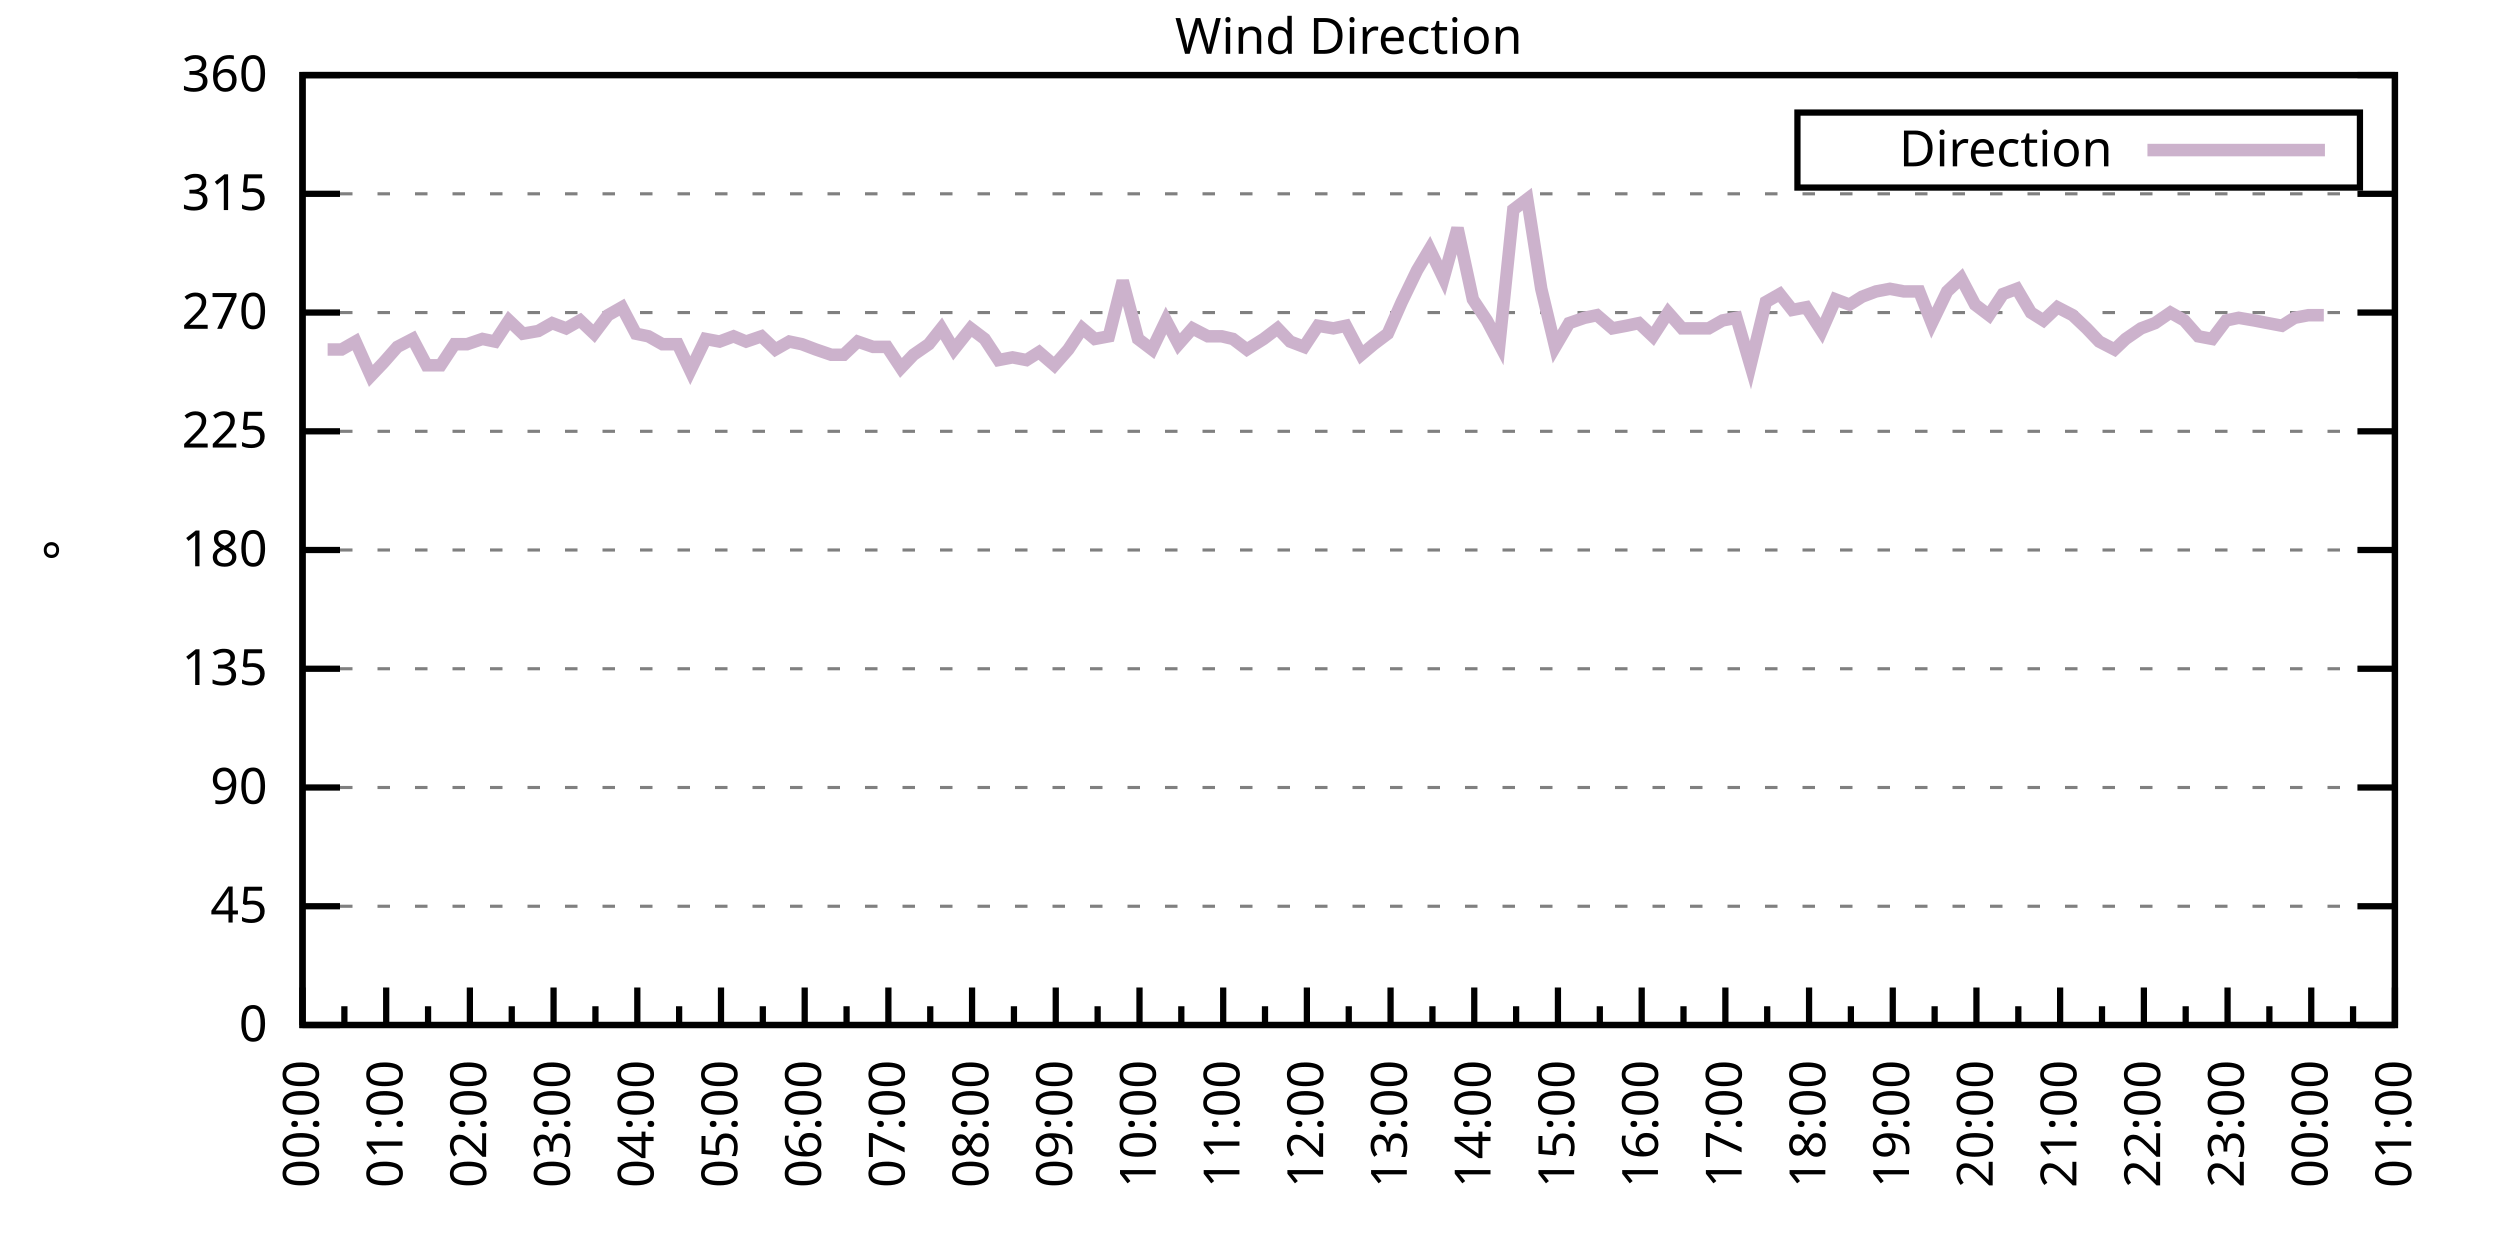
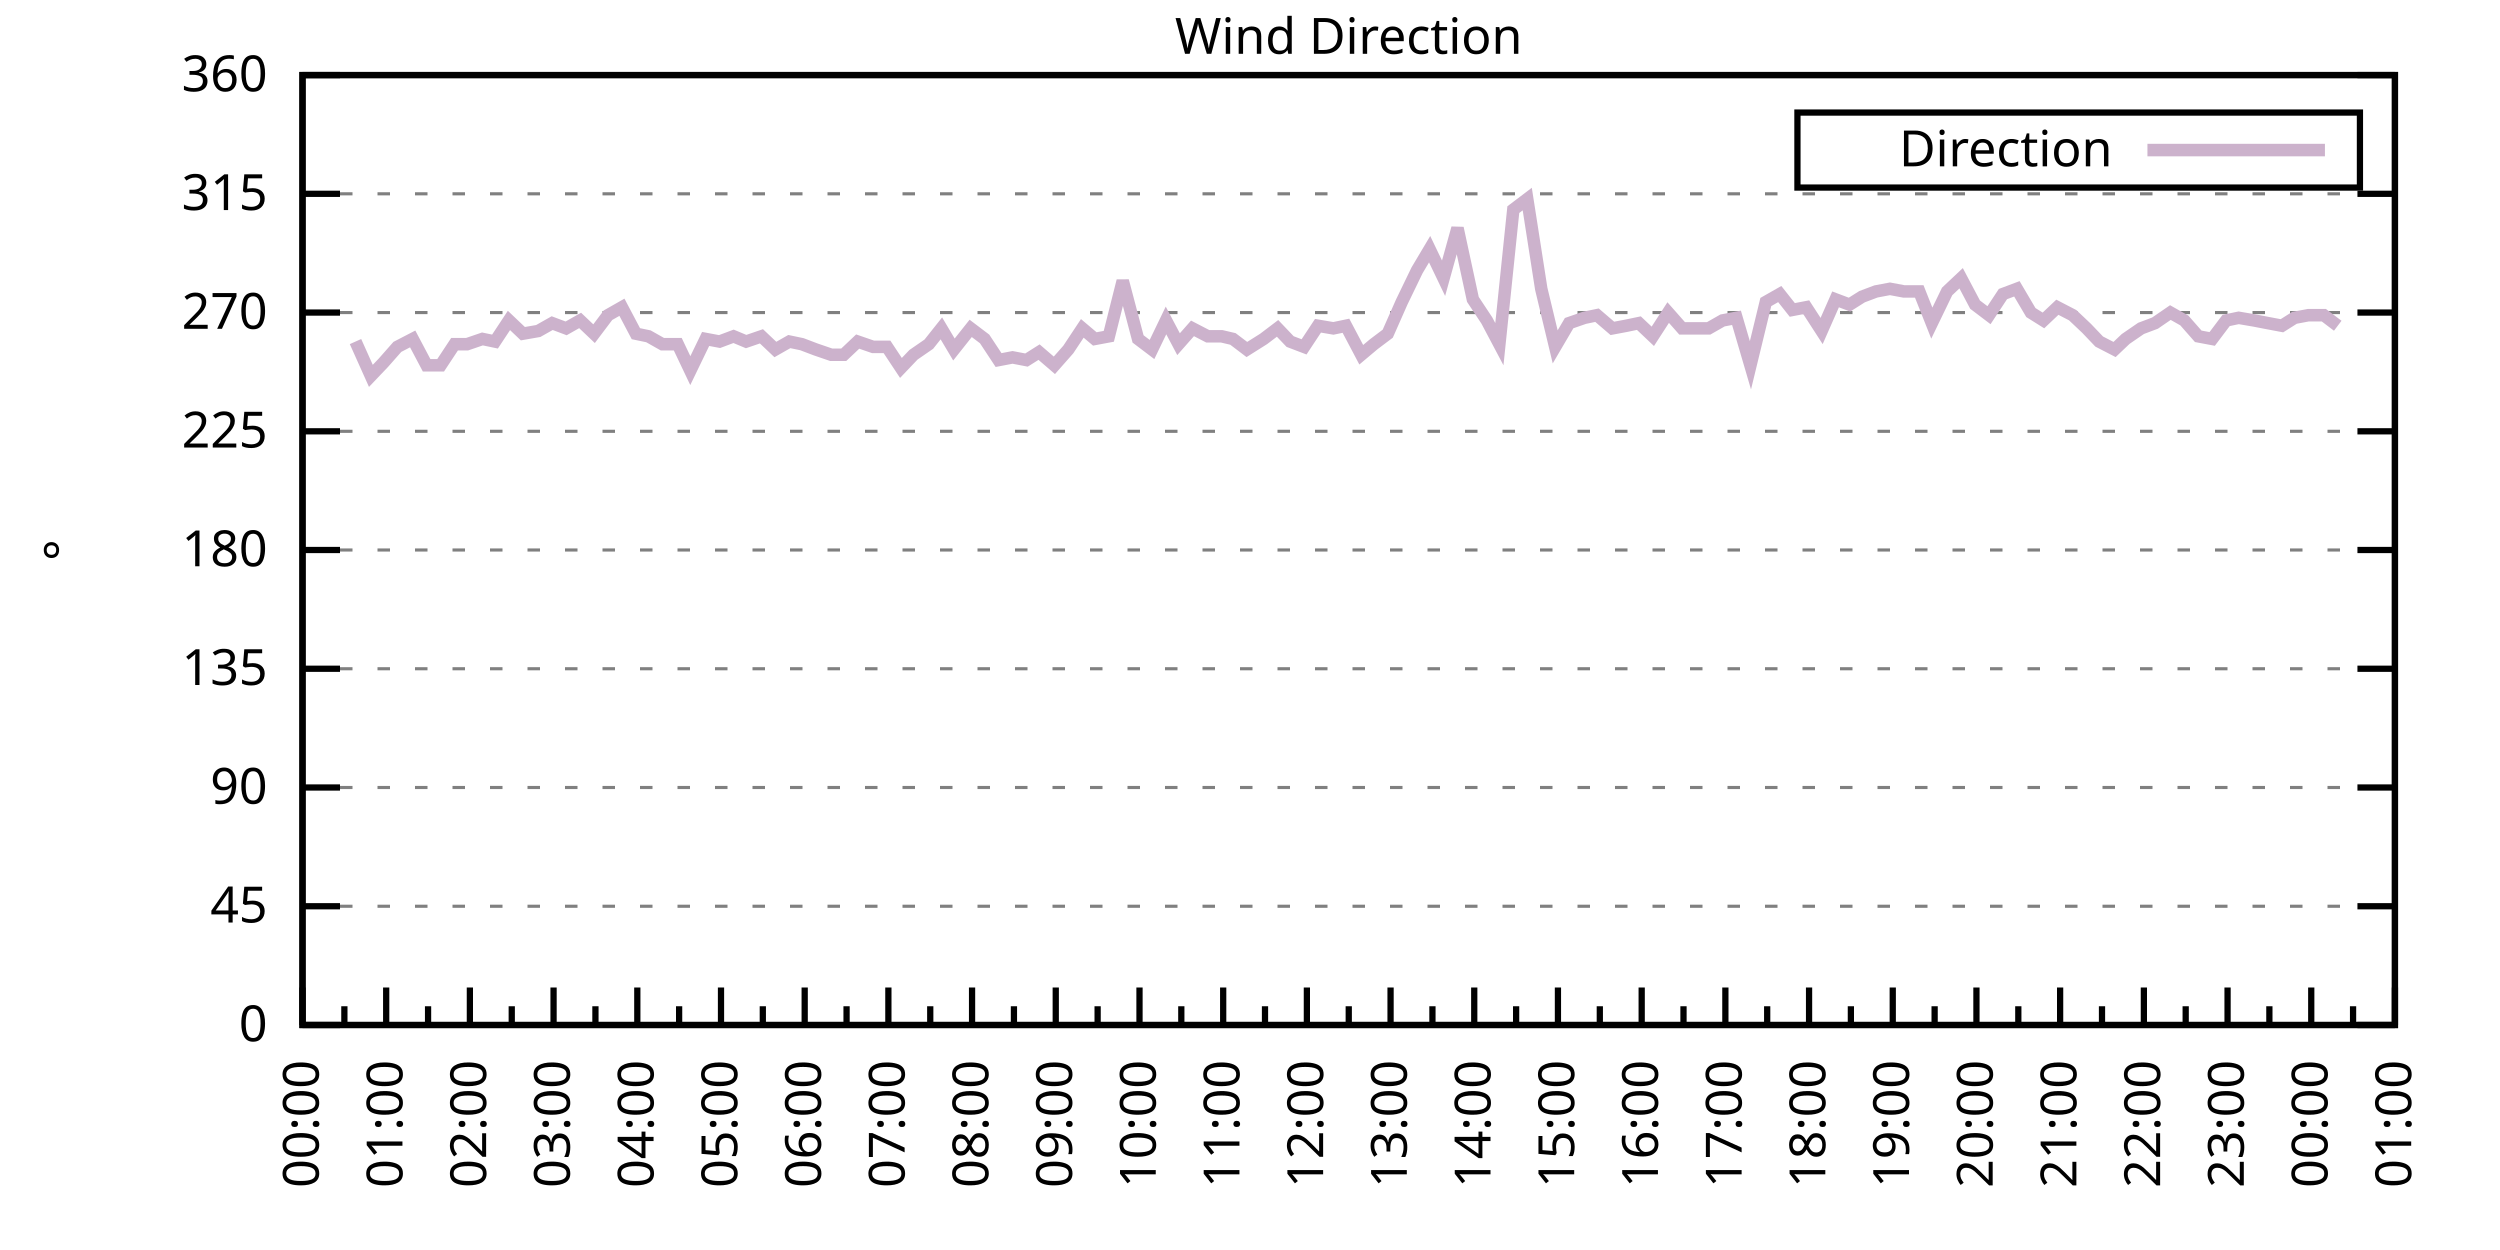
<svg xmlns="http://www.w3.org/2000/svg" xmlns:xlink="http://www.w3.org/1999/xlink" width="400" height="200" viewBox="0 0 400 200">
  <g id="gnuplot_canvas">
    <rect x="0" y="0" width="400" height="200" fill="none" />
    <defs>
      <circle id="gpDot" r="0.5" stroke-width="0.5" stroke="currentColor" />
      <path id="gpPt0" stroke-width="0.333" stroke="currentColor" d="M-1,0 h2 M0,-1 v2" />
      <path id="gpPt1" stroke-width="0.333" stroke="currentColor" d="M-1,-1 L1,1 M1,-1 L-1,1" />
      <path id="gpPt2" stroke-width="0.333" stroke="currentColor" d="M-1,0 L1,0 M0,-1 L0,1 M-1,-1 L1,1 M-1,1 L1,-1" />
      <rect id="gpPt3" stroke-width="0.333" stroke="currentColor" x="-1" y="-1" width="2" height="2" />
      <rect id="gpPt4" stroke-width="0.333" stroke="currentColor" fill="currentColor" x="-1" y="-1" width="2" height="2" />
      <circle id="gpPt5" stroke-width="0.333" stroke="currentColor" cx="0" cy="0" r="1" />
      <use xlink:href="#gpPt5" id="gpPt6" fill="currentColor" stroke="none" />
      <path id="gpPt7" stroke-width="0.333" stroke="currentColor" d="M0,-1.33 L-1.33,0.67 L1.33,0.67 z" />
      <use xlink:href="#gpPt7" id="gpPt8" fill="currentColor" stroke="none" />
      <use xlink:href="#gpPt7" id="gpPt9" stroke="currentColor" transform="rotate(180)" />
      <use xlink:href="#gpPt9" id="gpPt10" fill="currentColor" stroke="none" />
      <use xlink:href="#gpPt3" id="gpPt11" stroke="currentColor" transform="rotate(45)" />
      <use xlink:href="#gpPt11" id="gpPt12" fill="currentColor" stroke="none" />
      <path id="gpPt13" stroke-width="0.333" stroke="currentColor" d="M0,1.330 L1.265,0.411 L0.782,-1.067 L-0.782,-1.076 L-1.265,0.411 z" />
      <use xlink:href="#gpPt13" id="gpPt14" fill="currentColor" stroke="none" />
      <filter id="textbox" filterUnits="objectBoundingBox" x="0" y="0" height="1" width="1">
        <feFlood flood-color="white" flood-opacity="1" result="bgnd" />
        <feComposite in="SourceGraphic" in2="bgnd" operator="atop" />
      </filter>
      <filter id="greybox" filterUnits="objectBoundingBox" x="0" y="0" height="1" width="1">
        <feFlood flood-color="lightgrey" flood-opacity="1" result="grey" />
        <feComposite in="SourceGraphic" in2="grey" operator="atop" />
      </filter>
    </defs>
    <g fill="none" color="white" stroke="currentColor" stroke-width="1.00" stroke-linecap="butt" stroke-linejoin="miter">
</g>
    <g fill="none" color="black" stroke="currentColor" stroke-width="1.00" stroke-linecap="butt" stroke-linejoin="miter">
      <g stroke="none" shape-rendering="crispEdges">
        <polygon fill="rgb(255, 255, 255)" points="48.40,164.00 383.18,164.00 383.18,12.02 48.40,12.02 " />
      </g>
    </g>
    <g fill="none" color="black" stroke="currentColor" stroke-width="1.00" stroke-linecap="butt" stroke-linejoin="miter">
</g>
    <g fill="none" color="black" stroke="black" stroke-width="0.50" stroke-linecap="butt" stroke-linejoin="miter">
</g>
    <g fill="none" color="gray" stroke="currentColor" stroke-width="0.50" stroke-linecap="butt" stroke-linejoin="miter">
      <path stroke="gray" stroke-dasharray="2,4" class="gridline" d="M48.40,164.00 L383.19,164.00  " />
    </g>
    <g fill="none" color="gray" stroke="gray" stroke-width="1.00" stroke-linecap="butt" stroke-linejoin="miter">
</g>
    <g fill="none" color="black" stroke="currentColor" stroke-width="1.00" stroke-linecap="butt" stroke-linejoin="miter">
      <path stroke="black" d="M48.40,164.00 L54.40,164.00 M383.19,164.00 L377.19,164.00  " />
      <g transform="translate(42.80,166.60)" stroke="none" fill="black" font-family="Sans" font-size="8.00" text-anchor="end">
        <text>
          <tspan font-family="Sans"> 0</tspan>
        </text>
      </g>
    </g>
    <g fill="none" color="black" stroke="currentColor" stroke-width="1.00" stroke-linecap="butt" stroke-linejoin="miter">
</g>
    <g fill="none" color="black" stroke="black" stroke-width="0.50" stroke-linecap="butt" stroke-linejoin="miter">
</g>
    <g fill="none" color="gray" stroke="currentColor" stroke-width="0.50" stroke-linecap="butt" stroke-linejoin="miter">
      <path stroke="gray" stroke-dasharray="2,4" class="gridline" d="M48.40,145.00 L383.19,145.00  " />
    </g>
    <g fill="none" color="gray" stroke="gray" stroke-width="1.00" stroke-linecap="butt" stroke-linejoin="miter">
</g>
    <g fill="none" color="black" stroke="currentColor" stroke-width="1.00" stroke-linecap="butt" stroke-linejoin="miter">
      <path stroke="black" d="M48.40,145.00 L54.40,145.00 M383.19,145.00 L377.19,145.00  " />
      <g transform="translate(42.80,147.60)" stroke="none" fill="black" font-family="Sans" font-size="8.00" text-anchor="end">
        <text>
          <tspan font-family="Sans"> 45</tspan>
        </text>
      </g>
    </g>
    <g fill="none" color="black" stroke="currentColor" stroke-width="1.00" stroke-linecap="butt" stroke-linejoin="miter">
</g>
    <g fill="none" color="black" stroke="black" stroke-width="0.50" stroke-linecap="butt" stroke-linejoin="miter">
</g>
    <g fill="none" color="gray" stroke="currentColor" stroke-width="0.50" stroke-linecap="butt" stroke-linejoin="miter">
      <path stroke="gray" stroke-dasharray="2,4" class="gridline" d="M48.40,126.00 L383.19,126.00  " />
    </g>
    <g fill="none" color="gray" stroke="gray" stroke-width="1.00" stroke-linecap="butt" stroke-linejoin="miter">
</g>
    <g fill="none" color="black" stroke="currentColor" stroke-width="1.00" stroke-linecap="butt" stroke-linejoin="miter">
      <path stroke="black" d="M48.40,126.00 L54.40,126.00 M383.19,126.00 L377.19,126.00  " />
      <g transform="translate(42.80,128.60)" stroke="none" fill="black" font-family="Sans" font-size="8.00" text-anchor="end">
        <text>
          <tspan font-family="Sans"> 90</tspan>
        </text>
      </g>
    </g>
    <g fill="none" color="black" stroke="currentColor" stroke-width="1.00" stroke-linecap="butt" stroke-linejoin="miter">
</g>
    <g fill="none" color="black" stroke="black" stroke-width="0.50" stroke-linecap="butt" stroke-linejoin="miter">
</g>
    <g fill="none" color="gray" stroke="currentColor" stroke-width="0.50" stroke-linecap="butt" stroke-linejoin="miter">
      <path stroke="gray" stroke-dasharray="2,4" class="gridline" d="M48.40,107.00 L383.19,107.00  " />
    </g>
    <g fill="none" color="gray" stroke="gray" stroke-width="1.00" stroke-linecap="butt" stroke-linejoin="miter">
</g>
    <g fill="none" color="black" stroke="currentColor" stroke-width="1.00" stroke-linecap="butt" stroke-linejoin="miter">
      <path stroke="black" d="M48.40,107.00 L54.40,107.00 M383.19,107.00 L377.19,107.00  " />
      <g transform="translate(42.80,109.60)" stroke="none" fill="black" font-family="Sans" font-size="8.00" text-anchor="end">
        <text>
          <tspan font-family="Sans"> 135</tspan>
        </text>
      </g>
    </g>
    <g fill="none" color="black" stroke="currentColor" stroke-width="1.00" stroke-linecap="butt" stroke-linejoin="miter">
</g>
    <g fill="none" color="black" stroke="black" stroke-width="0.50" stroke-linecap="butt" stroke-linejoin="miter">
</g>
    <g fill="none" color="gray" stroke="currentColor" stroke-width="0.50" stroke-linecap="butt" stroke-linejoin="miter">
      <path stroke="gray" stroke-dasharray="2,4" class="gridline" d="M48.40,88.00 L383.19,88.00  " />
    </g>
    <g fill="none" color="gray" stroke="gray" stroke-width="1.00" stroke-linecap="butt" stroke-linejoin="miter">
</g>
    <g fill="none" color="black" stroke="currentColor" stroke-width="1.00" stroke-linecap="butt" stroke-linejoin="miter">
      <path stroke="black" d="M48.40,88.00 L54.40,88.00 M383.19,88.00 L377.19,88.00  " />
      <g transform="translate(42.80,90.60)" stroke="none" fill="black" font-family="Sans" font-size="8.00" text-anchor="end">
        <text>
          <tspan font-family="Sans"> 180</tspan>
        </text>
      </g>
    </g>
    <g fill="none" color="black" stroke="currentColor" stroke-width="1.00" stroke-linecap="butt" stroke-linejoin="miter">
</g>
    <g fill="none" color="black" stroke="black" stroke-width="0.50" stroke-linecap="butt" stroke-linejoin="miter">
</g>
    <g fill="none" color="gray" stroke="currentColor" stroke-width="0.50" stroke-linecap="butt" stroke-linejoin="miter">
      <path stroke="gray" stroke-dasharray="2,4" class="gridline" d="M48.40,69.01 L383.19,69.01  " />
    </g>
    <g fill="none" color="gray" stroke="gray" stroke-width="1.00" stroke-linecap="butt" stroke-linejoin="miter">
</g>
    <g fill="none" color="black" stroke="currentColor" stroke-width="1.00" stroke-linecap="butt" stroke-linejoin="miter">
      <path stroke="black" d="M48.40,69.01 L54.40,69.01 M383.19,69.01 L377.19,69.01  " />
      <g transform="translate(42.80,71.61)" stroke="none" fill="black" font-family="Sans" font-size="8.00" text-anchor="end">
        <text>
          <tspan font-family="Sans"> 225</tspan>
        </text>
      </g>
    </g>
    <g fill="none" color="black" stroke="currentColor" stroke-width="1.00" stroke-linecap="butt" stroke-linejoin="miter">
</g>
    <g fill="none" color="black" stroke="black" stroke-width="0.50" stroke-linecap="butt" stroke-linejoin="miter">
</g>
    <g fill="none" color="gray" stroke="currentColor" stroke-width="0.50" stroke-linecap="butt" stroke-linejoin="miter">
      <path stroke="gray" stroke-dasharray="2,4" class="gridline" d="M48.40,50.01 L383.19,50.01  " />
    </g>
    <g fill="none" color="gray" stroke="gray" stroke-width="1.00" stroke-linecap="butt" stroke-linejoin="miter">
</g>
    <g fill="none" color="black" stroke="currentColor" stroke-width="1.00" stroke-linecap="butt" stroke-linejoin="miter">
      <path stroke="black" d="M48.40,50.01 L54.40,50.01 M383.19,50.01 L377.19,50.01  " />
      <g transform="translate(42.80,52.61)" stroke="none" fill="black" font-family="Sans" font-size="8.00" text-anchor="end">
        <text>
          <tspan font-family="Sans"> 270</tspan>
        </text>
      </g>
    </g>
    <g fill="none" color="black" stroke="currentColor" stroke-width="1.00" stroke-linecap="butt" stroke-linejoin="miter">
</g>
    <g fill="none" color="black" stroke="black" stroke-width="0.50" stroke-linecap="butt" stroke-linejoin="miter">
</g>
    <g fill="none" color="gray" stroke="currentColor" stroke-width="0.50" stroke-linecap="butt" stroke-linejoin="miter">
      <path stroke="gray" stroke-dasharray="2,4" class="gridline" d="M48.40,31.01 L383.19,31.01  " />
    </g>
    <g fill="none" color="gray" stroke="gray" stroke-width="1.00" stroke-linecap="butt" stroke-linejoin="miter">
</g>
    <g fill="none" color="black" stroke="currentColor" stroke-width="1.00" stroke-linecap="butt" stroke-linejoin="miter">
      <path stroke="black" d="M48.40,31.01 L54.40,31.01 M383.19,31.01 L377.19,31.01  " />
      <g transform="translate(42.80,33.61)" stroke="none" fill="black" font-family="Sans" font-size="8.00" text-anchor="end">
        <text>
          <tspan font-family="Sans"> 315</tspan>
        </text>
      </g>
    </g>
    <g fill="none" color="black" stroke="currentColor" stroke-width="1.00" stroke-linecap="butt" stroke-linejoin="miter">
</g>
    <g fill="none" color="black" stroke="black" stroke-width="0.50" stroke-linecap="butt" stroke-linejoin="miter">
</g>
    <g fill="none" color="gray" stroke="currentColor" stroke-width="0.50" stroke-linecap="butt" stroke-linejoin="miter">
      <path stroke="gray" stroke-dasharray="2,4" class="gridline" d="M48.40,12.01 L383.19,12.01  " />
    </g>
    <g fill="none" color="gray" stroke="gray" stroke-width="1.00" stroke-linecap="butt" stroke-linejoin="miter">
</g>
    <g fill="none" color="black" stroke="currentColor" stroke-width="1.00" stroke-linecap="butt" stroke-linejoin="miter">
      <path stroke="black" d="M48.40,12.01 L54.40,12.01 M383.19,12.01 L377.19,12.01  " />
      <g transform="translate(42.80,14.61)" stroke="none" fill="black" font-family="Sans" font-size="8.00" text-anchor="end">
        <text>
          <tspan font-family="Sans"> 360</tspan>
        </text>
      </g>
    </g>
    <g fill="none" color="black" stroke="currentColor" stroke-width="1.00" stroke-linecap="butt" stroke-linejoin="miter">
      <path stroke="black" d="M48.40,164.00 L48.40,158.00  " />
      <g transform="translate(51.00,169.60) rotate(270)" stroke="none" fill="black" font-family="Sans" font-size="8.00" text-anchor="end">
        <text>
          <tspan font-family="Sans">00:00</tspan>
        </text>
      </g>
    </g>
    <g fill="none" color="black" stroke="currentColor" stroke-width="1.00" stroke-linecap="butt" stroke-linejoin="miter">
      <path stroke="black" d="M55.10,164.00 L55.10,161.00 M61.79,164.00 L61.79,158.00  " />
      <g transform="translate(64.39,169.60) rotate(270)" stroke="none" fill="black" font-family="Sans" font-size="8.00" text-anchor="end">
        <text>
          <tspan font-family="Sans">01:00</tspan>
        </text>
      </g>
    </g>
    <g fill="none" color="black" stroke="currentColor" stroke-width="1.00" stroke-linecap="butt" stroke-linejoin="miter">
      <path stroke="black" d="M68.49,164.00 L68.49,161.00 M75.18,164.00 L75.18,158.00  " />
      <g transform="translate(77.78,169.60) rotate(270)" stroke="none" fill="black" font-family="Sans" font-size="8.00" text-anchor="end">
        <text>
          <tspan font-family="Sans">02:00</tspan>
        </text>
      </g>
    </g>
    <g fill="none" color="black" stroke="currentColor" stroke-width="1.00" stroke-linecap="butt" stroke-linejoin="miter">
      <path stroke="black" d="M81.88,164.00 L81.88,161.00 M88.57,164.00 L88.57,158.00  " />
      <g transform="translate(91.17,169.60) rotate(270)" stroke="none" fill="black" font-family="Sans" font-size="8.00" text-anchor="end">
        <text>
          <tspan font-family="Sans">03:00</tspan>
        </text>
      </g>
    </g>
    <g fill="none" color="black" stroke="currentColor" stroke-width="1.00" stroke-linecap="butt" stroke-linejoin="miter">
      <path stroke="black" d="M95.27,164.00 L95.27,161.00 M101.97,164.00 L101.97,158.00  " />
      <g transform="translate(104.57,169.60) rotate(270)" stroke="none" fill="black" font-family="Sans" font-size="8.00" text-anchor="end">
        <text>
          <tspan font-family="Sans">04:00</tspan>
        </text>
      </g>
    </g>
    <g fill="none" color="black" stroke="currentColor" stroke-width="1.00" stroke-linecap="butt" stroke-linejoin="miter">
      <path stroke="black" d="M108.66,164.00 L108.66,161.00 M115.36,164.00 L115.36,158.00  " />
      <g transform="translate(117.96,169.60) rotate(270)" stroke="none" fill="black" font-family="Sans" font-size="8.00" text-anchor="end">
        <text>
          <tspan font-family="Sans">05:00</tspan>
        </text>
      </g>
    </g>
    <g fill="none" color="black" stroke="currentColor" stroke-width="1.00" stroke-linecap="butt" stroke-linejoin="miter">
      <path stroke="black" d="M122.05,164.00 L122.05,161.00 M128.75,164.00 L128.75,158.00  " />
      <g transform="translate(131.35,169.60) rotate(270)" stroke="none" fill="black" font-family="Sans" font-size="8.00" text-anchor="end">
        <text>
          <tspan font-family="Sans">06:00</tspan>
        </text>
      </g>
    </g>
    <g fill="none" color="black" stroke="currentColor" stroke-width="1.00" stroke-linecap="butt" stroke-linejoin="miter">
      <path stroke="black" d="M135.45,164.00 L135.45,161.00 M142.14,164.00 L142.14,158.00  " />
      <g transform="translate(144.74,169.60) rotate(270)" stroke="none" fill="black" font-family="Sans" font-size="8.00" text-anchor="end">
        <text>
          <tspan font-family="Sans">07:00</tspan>
        </text>
      </g>
    </g>
    <g fill="none" color="black" stroke="currentColor" stroke-width="1.00" stroke-linecap="butt" stroke-linejoin="miter">
      <path stroke="black" d="M148.84,164.00 L148.84,161.00 M155.53,164.00 L155.53,158.00  " />
      <g transform="translate(158.13,169.60) rotate(270)" stroke="none" fill="black" font-family="Sans" font-size="8.00" text-anchor="end">
        <text>
          <tspan font-family="Sans">08:00</tspan>
        </text>
      </g>
    </g>
    <g fill="none" color="black" stroke="currentColor" stroke-width="1.00" stroke-linecap="butt" stroke-linejoin="miter">
      <path stroke="black" d="M162.23,164.00 L162.23,161.00 M168.92,164.00 L168.92,158.00  " />
      <g transform="translate(171.52,169.60) rotate(270)" stroke="none" fill="black" font-family="Sans" font-size="8.00" text-anchor="end">
        <text>
          <tspan font-family="Sans">09:00</tspan>
        </text>
      </g>
    </g>
    <g fill="none" color="black" stroke="currentColor" stroke-width="1.00" stroke-linecap="butt" stroke-linejoin="miter">
      <path stroke="black" d="M175.62,164.00 L175.62,161.00 M182.32,164.00 L182.32,158.00  " />
      <g transform="translate(184.92,169.60) rotate(270)" stroke="none" fill="black" font-family="Sans" font-size="8.00" text-anchor="end">
        <text>
          <tspan font-family="Sans">10:00</tspan>
        </text>
      </g>
    </g>
    <g fill="none" color="black" stroke="currentColor" stroke-width="1.00" stroke-linecap="butt" stroke-linejoin="miter">
      <path stroke="black" d="M189.01,164.00 L189.01,161.00 M195.71,164.00 L195.71,158.00  " />
      <g transform="translate(198.31,169.60) rotate(270)" stroke="none" fill="black" font-family="Sans" font-size="8.00" text-anchor="end">
        <text>
          <tspan font-family="Sans">11:00</tspan>
        </text>
      </g>
    </g>
    <g fill="none" color="black" stroke="currentColor" stroke-width="1.00" stroke-linecap="butt" stroke-linejoin="miter">
      <path stroke="black" d="M202.40,164.00 L202.40,161.00 M209.10,164.00 L209.10,158.00  " />
      <g transform="translate(211.70,169.60) rotate(270)" stroke="none" fill="black" font-family="Sans" font-size="8.00" text-anchor="end">
        <text>
          <tspan font-family="Sans">12:00</tspan>
        </text>
      </g>
    </g>
    <g fill="none" color="black" stroke="currentColor" stroke-width="1.00" stroke-linecap="butt" stroke-linejoin="miter">
      <path stroke="black" d="M215.80,164.00 L215.80,161.00 M222.49,164.00 L222.49,158.00  " />
      <g transform="translate(225.09,169.60) rotate(270)" stroke="none" fill="black" font-family="Sans" font-size="8.00" text-anchor="end">
        <text>
          <tspan font-family="Sans">13:00</tspan>
        </text>
      </g>
    </g>
    <g fill="none" color="black" stroke="currentColor" stroke-width="1.00" stroke-linecap="butt" stroke-linejoin="miter">
      <path stroke="black" d="M229.19,164.00 L229.19,161.00 M235.88,164.00 L235.88,158.00  " />
      <g transform="translate(238.48,169.60) rotate(270)" stroke="none" fill="black" font-family="Sans" font-size="8.00" text-anchor="end">
        <text>
          <tspan font-family="Sans">14:00</tspan>
        </text>
      </g>
    </g>
    <g fill="none" color="black" stroke="currentColor" stroke-width="1.00" stroke-linecap="butt" stroke-linejoin="miter">
      <path stroke="black" d="M242.58,164.00 L242.58,161.00 M249.27,164.00 L249.27,158.00  " />
      <g transform="translate(251.87,169.60) rotate(270)" stroke="none" fill="black" font-family="Sans" font-size="8.00" text-anchor="end">
        <text>
          <tspan font-family="Sans">15:00</tspan>
        </text>
      </g>
    </g>
    <g fill="none" color="black" stroke="currentColor" stroke-width="1.00" stroke-linecap="butt" stroke-linejoin="miter">
      <path stroke="black" d="M255.97,164.00 L255.97,161.00 M262.67,164.00 L262.67,158.00  " />
      <g transform="translate(265.27,169.60) rotate(270)" stroke="none" fill="black" font-family="Sans" font-size="8.00" text-anchor="end">
        <text>
          <tspan font-family="Sans">16:00</tspan>
        </text>
      </g>
    </g>
    <g fill="none" color="black" stroke="currentColor" stroke-width="1.00" stroke-linecap="butt" stroke-linejoin="miter">
      <path stroke="black" d="M269.36,164.00 L269.36,161.00 M276.06,164.00 L276.06,158.00  " />
      <g transform="translate(278.66,169.60) rotate(270)" stroke="none" fill="black" font-family="Sans" font-size="8.00" text-anchor="end">
        <text>
          <tspan font-family="Sans">17:00</tspan>
        </text>
      </g>
    </g>
    <g fill="none" color="black" stroke="currentColor" stroke-width="1.00" stroke-linecap="butt" stroke-linejoin="miter">
      <path stroke="black" d="M282.75,164.00 L282.75,161.00 M289.45,164.00 L289.45,158.00  " />
      <g transform="translate(292.05,169.60) rotate(270)" stroke="none" fill="black" font-family="Sans" font-size="8.00" text-anchor="end">
        <text>
          <tspan font-family="Sans">18:00</tspan>
        </text>
      </g>
    </g>
    <g fill="none" color="black" stroke="currentColor" stroke-width="1.00" stroke-linecap="butt" stroke-linejoin="miter">
      <path stroke="black" d="M296.14,164.00 L296.14,161.00 M302.84,164.00 L302.84,158.00  " />
      <g transform="translate(305.44,169.60) rotate(270)" stroke="none" fill="black" font-family="Sans" font-size="8.00" text-anchor="end">
        <text>
          <tspan font-family="Sans">19:00</tspan>
        </text>
      </g>
    </g>
    <g fill="none" color="black" stroke="currentColor" stroke-width="1.00" stroke-linecap="butt" stroke-linejoin="miter">
      <path stroke="black" d="M309.54,164.00 L309.54,161.00 M316.23,164.00 L316.23,158.00  " />
      <g transform="translate(318.83,169.60) rotate(270)" stroke="none" fill="black" font-family="Sans" font-size="8.00" text-anchor="end">
        <text>
          <tspan font-family="Sans">20:00</tspan>
        </text>
      </g>
    </g>
    <g fill="none" color="black" stroke="currentColor" stroke-width="1.00" stroke-linecap="butt" stroke-linejoin="miter">
      <path stroke="black" d="M322.93,164.00 L322.93,161.00 M329.62,164.00 L329.62,158.00  " />
      <g transform="translate(332.22,169.60) rotate(270)" stroke="none" fill="black" font-family="Sans" font-size="8.00" text-anchor="end">
        <text>
          <tspan font-family="Sans">21:00</tspan>
        </text>
      </g>
    </g>
    <g fill="none" color="black" stroke="currentColor" stroke-width="1.00" stroke-linecap="butt" stroke-linejoin="miter">
      <path stroke="black" d="M336.32,164.00 L336.32,161.00 M343.02,164.00 L343.02,158.00  " />
      <g transform="translate(345.62,169.60) rotate(270)" stroke="none" fill="black" font-family="Sans" font-size="8.00" text-anchor="end">
        <text>
          <tspan font-family="Sans">22:00</tspan>
        </text>
      </g>
    </g>
    <g fill="none" color="black" stroke="currentColor" stroke-width="1.00" stroke-linecap="butt" stroke-linejoin="miter">
      <path stroke="black" d="M349.71,164.00 L349.71,161.00 M356.41,164.00 L356.41,158.00  " />
      <g transform="translate(359.01,169.60) rotate(270)" stroke="none" fill="black" font-family="Sans" font-size="8.00" text-anchor="end">
        <text>
          <tspan font-family="Sans">23:00</tspan>
        </text>
      </g>
    </g>
    <g fill="none" color="black" stroke="currentColor" stroke-width="1.00" stroke-linecap="butt" stroke-linejoin="miter">
      <path stroke="black" d="M363.10,164.00 L363.10,161.00 M369.80,164.00 L369.80,158.00  " />
      <g transform="translate(372.40,169.60) rotate(270)" stroke="none" fill="black" font-family="Sans" font-size="8.00" text-anchor="end">
        <text>
          <tspan font-family="Sans">00:00</tspan>
        </text>
      </g>
    </g>
    <g fill="none" color="black" stroke="currentColor" stroke-width="1.00" stroke-linecap="butt" stroke-linejoin="miter">
      <path stroke="black" d="M376.49,164.00 L376.49,161.00 M383.19,164.00 L383.19,158.00  " />
      <g transform="translate(385.79,169.60) rotate(270)" stroke="none" fill="black" font-family="Sans" font-size="8.00" text-anchor="end">
        <text>
          <tspan font-family="Sans">01:00</tspan>
        </text>
      </g>
    </g>
    <g fill="none" color="black" stroke="currentColor" stroke-width="1.00" stroke-linecap="butt" stroke-linejoin="miter">
</g>
    <g fill="none" color="black" stroke="currentColor" stroke-width="1.00" stroke-linecap="butt" stroke-linejoin="miter">
      <path stroke="black" d="M48.40,12.01 L48.40,164.00 L383.19,164.00 L383.19,12.01 L48.40,12.01 Z  " />
    </g>
    <g fill="none" color="black" stroke="currentColor" stroke-width="1.00" stroke-linecap="butt" stroke-linejoin="miter">
      <g transform="translate(12.80,88.01) rotate(270)" stroke="none" fill="black" font-family="Sans" font-size="8.00" text-anchor="middle">
        <text>
          <tspan font-family="Sans">°</tspan>
        </text>
      </g>
    </g>
    <g fill="none" color="black" stroke="currentColor" stroke-width="1.00" stroke-linecap="butt" stroke-linejoin="miter">
</g>
    <g fill="none" color="black" stroke="currentColor" stroke-width="1.00" stroke-linecap="butt" stroke-linejoin="miter">
      <path stroke="black" d="M287.59,30.01 L287.59,18.01 L377.59,18.01 L377.59,30.01 L287.59,30.01 Z  " />
    </g>
    <g id="Wind_direction_plot_1">
      <g fill="none" color="white" stroke="black" stroke-width="2.00" stroke-linecap="butt" stroke-linejoin="miter">
</g>
      <g fill="none" color="black" stroke="currentColor" stroke-width="2.00" stroke-linecap="butt" stroke-linejoin="miter">
        <g transform="translate(337.99,26.61)" stroke="none" fill="black" font-family="Sans" font-size="8.00" text-anchor="end">
          <text>
            <tspan font-family="Sans">Direction</tspan>
          </text>
        </g>
      </g>
      <g fill="none" color="black" stroke="currentColor" stroke-width="2.00" stroke-linecap="butt" stroke-linejoin="miter">
-         <path stroke="rgb(204, 178, 204)" d="M343.59,24.01 L371.99,24.01 M52.42,55.92 L54.65,55.92 L56.88,54.65 L59.34,60.14 L61.35,58.03 L63.58,55.50   L66.03,54.23 L68.26,58.45 L70.50,58.45 L72.73,55.07 L74.74,55.07 L77.19,54.23 L79.20,54.65 L81.43,51.27   L83.66,53.39 L86.12,52.96 L88.35,51.70 L90.58,52.54 L92.82,51.27 L95.05,53.39 L97.28,50.43 L99.51,49.16   L101.74,53.39 L103.75,53.81 L105.98,55.07 L108.44,55.07 L110.45,59.30 L112.90,54.23 L115.13,54.65 L117.37,53.81   L119.38,54.65 L121.83,53.81 L124.06,55.92 L126.29,54.65 L128.30,55.07 L130.54,55.92 L132.99,56.76 L135.00,56.76   L137.23,54.65 L139.69,55.50 L141.92,55.50 L144.15,58.87 L146.16,56.76 L148.61,55.07 L150.62,52.54 L152.63,55.92   L155.31,52.54 L157.54,54.23 L159.77,57.61 L162.01,57.18 L164.24,57.61 L166.25,56.34 L168.70,58.45 L170.93,55.92   L173.17,52.54 L175.17,54.23 L177.41,53.81 L179.64,44.94 L182.09,54.23 L184.32,55.92 L186.56,51.27 L188.57,55.07   L190.80,52.54 L193.25,53.81 L195.48,53.81 L197.27,54.23 L199.50,55.92 L202.18,54.23 L204.41,52.54 L206.42,54.65   L208.65,55.50 L210.88,52.12 L213.34,52.54 L215.35,52.12 L217.80,56.76 L219.81,55.07 L222.04,53.39 L224.28,48.32   L226.73,43.25 L228.74,39.87 L230.97,44.52 L233.20,36.50 L235.66,47.90 L237.89,51.27 L239.90,55.07 L242.13,33.54   L244.36,31.85 L246.60,46.21 L248.83,55.50 L251.06,51.70 L253.51,50.85 L255.52,50.43 L257.98,52.54 L260.21,52.12   L262.22,51.70 L264.45,53.81 L266.91,50.01 L269.14,52.54 L270.92,52.54 L273.38,52.54 L275.61,51.27 L277.84,50.85   L280.07,58.45 L282.53,48.32 L284.76,47.05 L286.77,49.59 L289.00,49.16 L291.46,52.96 L293.69,47.90 L295.92,48.74   L297.93,47.47 L300.16,46.63 L302.39,46.21 L304.63,46.63 L307.08,46.63 L309.09,51.70 L311.54,46.63 L313.78,44.52   L316.01,48.74 L318.24,50.43 L320.47,47.05 L322.70,46.21 L324.94,50.01 L326.95,51.27 L329.18,49.16 L331.63,50.43   L333.86,52.54 L335.87,54.65 L338.33,55.92 L340.11,54.23 L342.57,52.54 L344.80,51.70 L347.26,50.01 L349.49,51.27   L351.72,53.81 L353.95,54.23 L356.18,51.27 L358.19,50.85 L360.65,51.27 L362.88,51.70 L365.11,52.12 L367.12,50.85   L369.35,50.43 L371.81,50.43  " />
+         <path stroke="rgb(204, 178, 204)" d="M343.59,24.01 L371.99,24.01 M56.88,54.65 L59.34,60.14 L61.35,58.03 L63.58,55.50 L66.03,54.23 L68.26,58.45   L70.50,58.45 L72.73,55.07 L74.74,55.07 L77.19,54.23 L79.20,54.65 L81.43,51.27 L83.66,53.39 L86.12,52.96   L88.35,51.70 L90.58,52.54 L92.82,51.27 L95.05,53.39 L97.28,50.43 L99.51,49.16 L101.74,53.39 L103.75,53.81   L105.98,55.07 L108.44,55.07 L110.45,59.30 L112.90,54.23 L115.13,54.65 L117.37,53.81 L119.38,54.65 L121.83,53.81   L124.06,55.92 L126.29,54.65 L128.30,55.07 L130.54,55.92 L132.99,56.76 L135.00,56.76 L137.23,54.65 L139.69,55.50   L141.92,55.50 L144.15,58.87 L146.16,56.76 L148.61,55.07 L150.62,52.54 L152.63,55.92 L155.31,52.54 L157.54,54.23   L159.77,57.61 L162.01,57.18 L164.24,57.61 L166.25,56.34 L168.70,58.45 L170.93,55.92 L173.17,52.54 L175.17,54.23   L177.41,53.81 L179.64,44.94 L182.09,54.23 L184.32,55.92 L186.56,51.27 L188.57,55.07 L190.80,52.54 L193.25,53.81   L195.48,53.81 L197.27,54.23 L199.50,55.92 L202.18,54.23 L204.41,52.54 L206.42,54.65 L208.65,55.50 L210.88,52.12   L213.34,52.54 L215.35,52.12 L217.80,56.76 L219.81,55.07 L222.04,53.39 L224.28,48.32 L226.73,43.25 L228.74,39.87   L230.97,44.52 L233.20,36.50 L235.66,47.90 L237.89,51.27 L239.90,55.07 L242.13,33.54 L244.36,31.85 L246.60,46.21   L248.83,55.50 L251.06,51.70 L253.51,50.85 L255.52,50.43 L257.98,52.54 L260.21,52.12 L262.22,51.70 L264.45,53.81   L266.91,50.01 L269.14,52.54 L270.92,52.54 L273.38,52.54 L275.61,51.27 L277.84,50.85 L280.07,58.45 L282.53,48.32   L284.76,47.05 L286.77,49.59 L289.00,49.16 L291.46,52.96 L293.69,47.90 L295.92,48.74 L297.93,47.47 L300.16,46.63   L302.39,46.21 L304.63,46.63 L307.08,46.63 L309.09,51.70 L311.54,46.63 L313.78,44.52 L316.01,48.74 L318.24,50.43   L320.47,47.05 L322.70,46.21 L324.94,50.01 L326.95,51.27 L329.18,49.16 L331.63,50.43 L333.86,52.54 L335.87,54.65   L338.33,55.92 L340.11,54.23 L342.57,52.54 L344.80,51.70 L347.26,50.01 L349.49,51.27 L351.72,53.81 L353.95,54.23   L356.18,51.27 L358.19,50.85 L360.65,51.27 L362.88,51.70 L365.11,52.12 L367.12,50.85 L369.35,50.43 L371.81,50.43   L374.04,52.12  " />
      </g>
    </g>
    <g fill="none" color="black" stroke="currentColor" stroke-width="2.00" stroke-linecap="butt" stroke-linejoin="miter">
</g>
    <g fill="none" color="black" stroke="black" stroke-width="1.00" stroke-linecap="butt" stroke-linejoin="miter">
</g>
    <g fill="none" color="black" stroke="currentColor" stroke-width="1.00" stroke-linecap="butt" stroke-linejoin="miter">
      <path stroke="black" d="M48.40,12.01 L48.40,164.00 L383.19,164.00 L383.19,12.01 L48.40,12.01 Z  " />
    </g>
    <g fill="none" color="black" stroke="currentColor" stroke-width="1.00" stroke-linecap="butt" stroke-linejoin="miter">
      <g transform="translate(215.79,8.61)" stroke="none" fill="black" font-family="Sans" font-size="8.00" text-anchor="middle">
        <text>
          <tspan font-family="Sans">Wind Direction</tspan>
        </text>
      </g>
    </g>
    <g fill="none" color="black" stroke="currentColor" stroke-width="1.00" stroke-linecap="butt" stroke-linejoin="miter">
</g>
  </g>
</svg>
